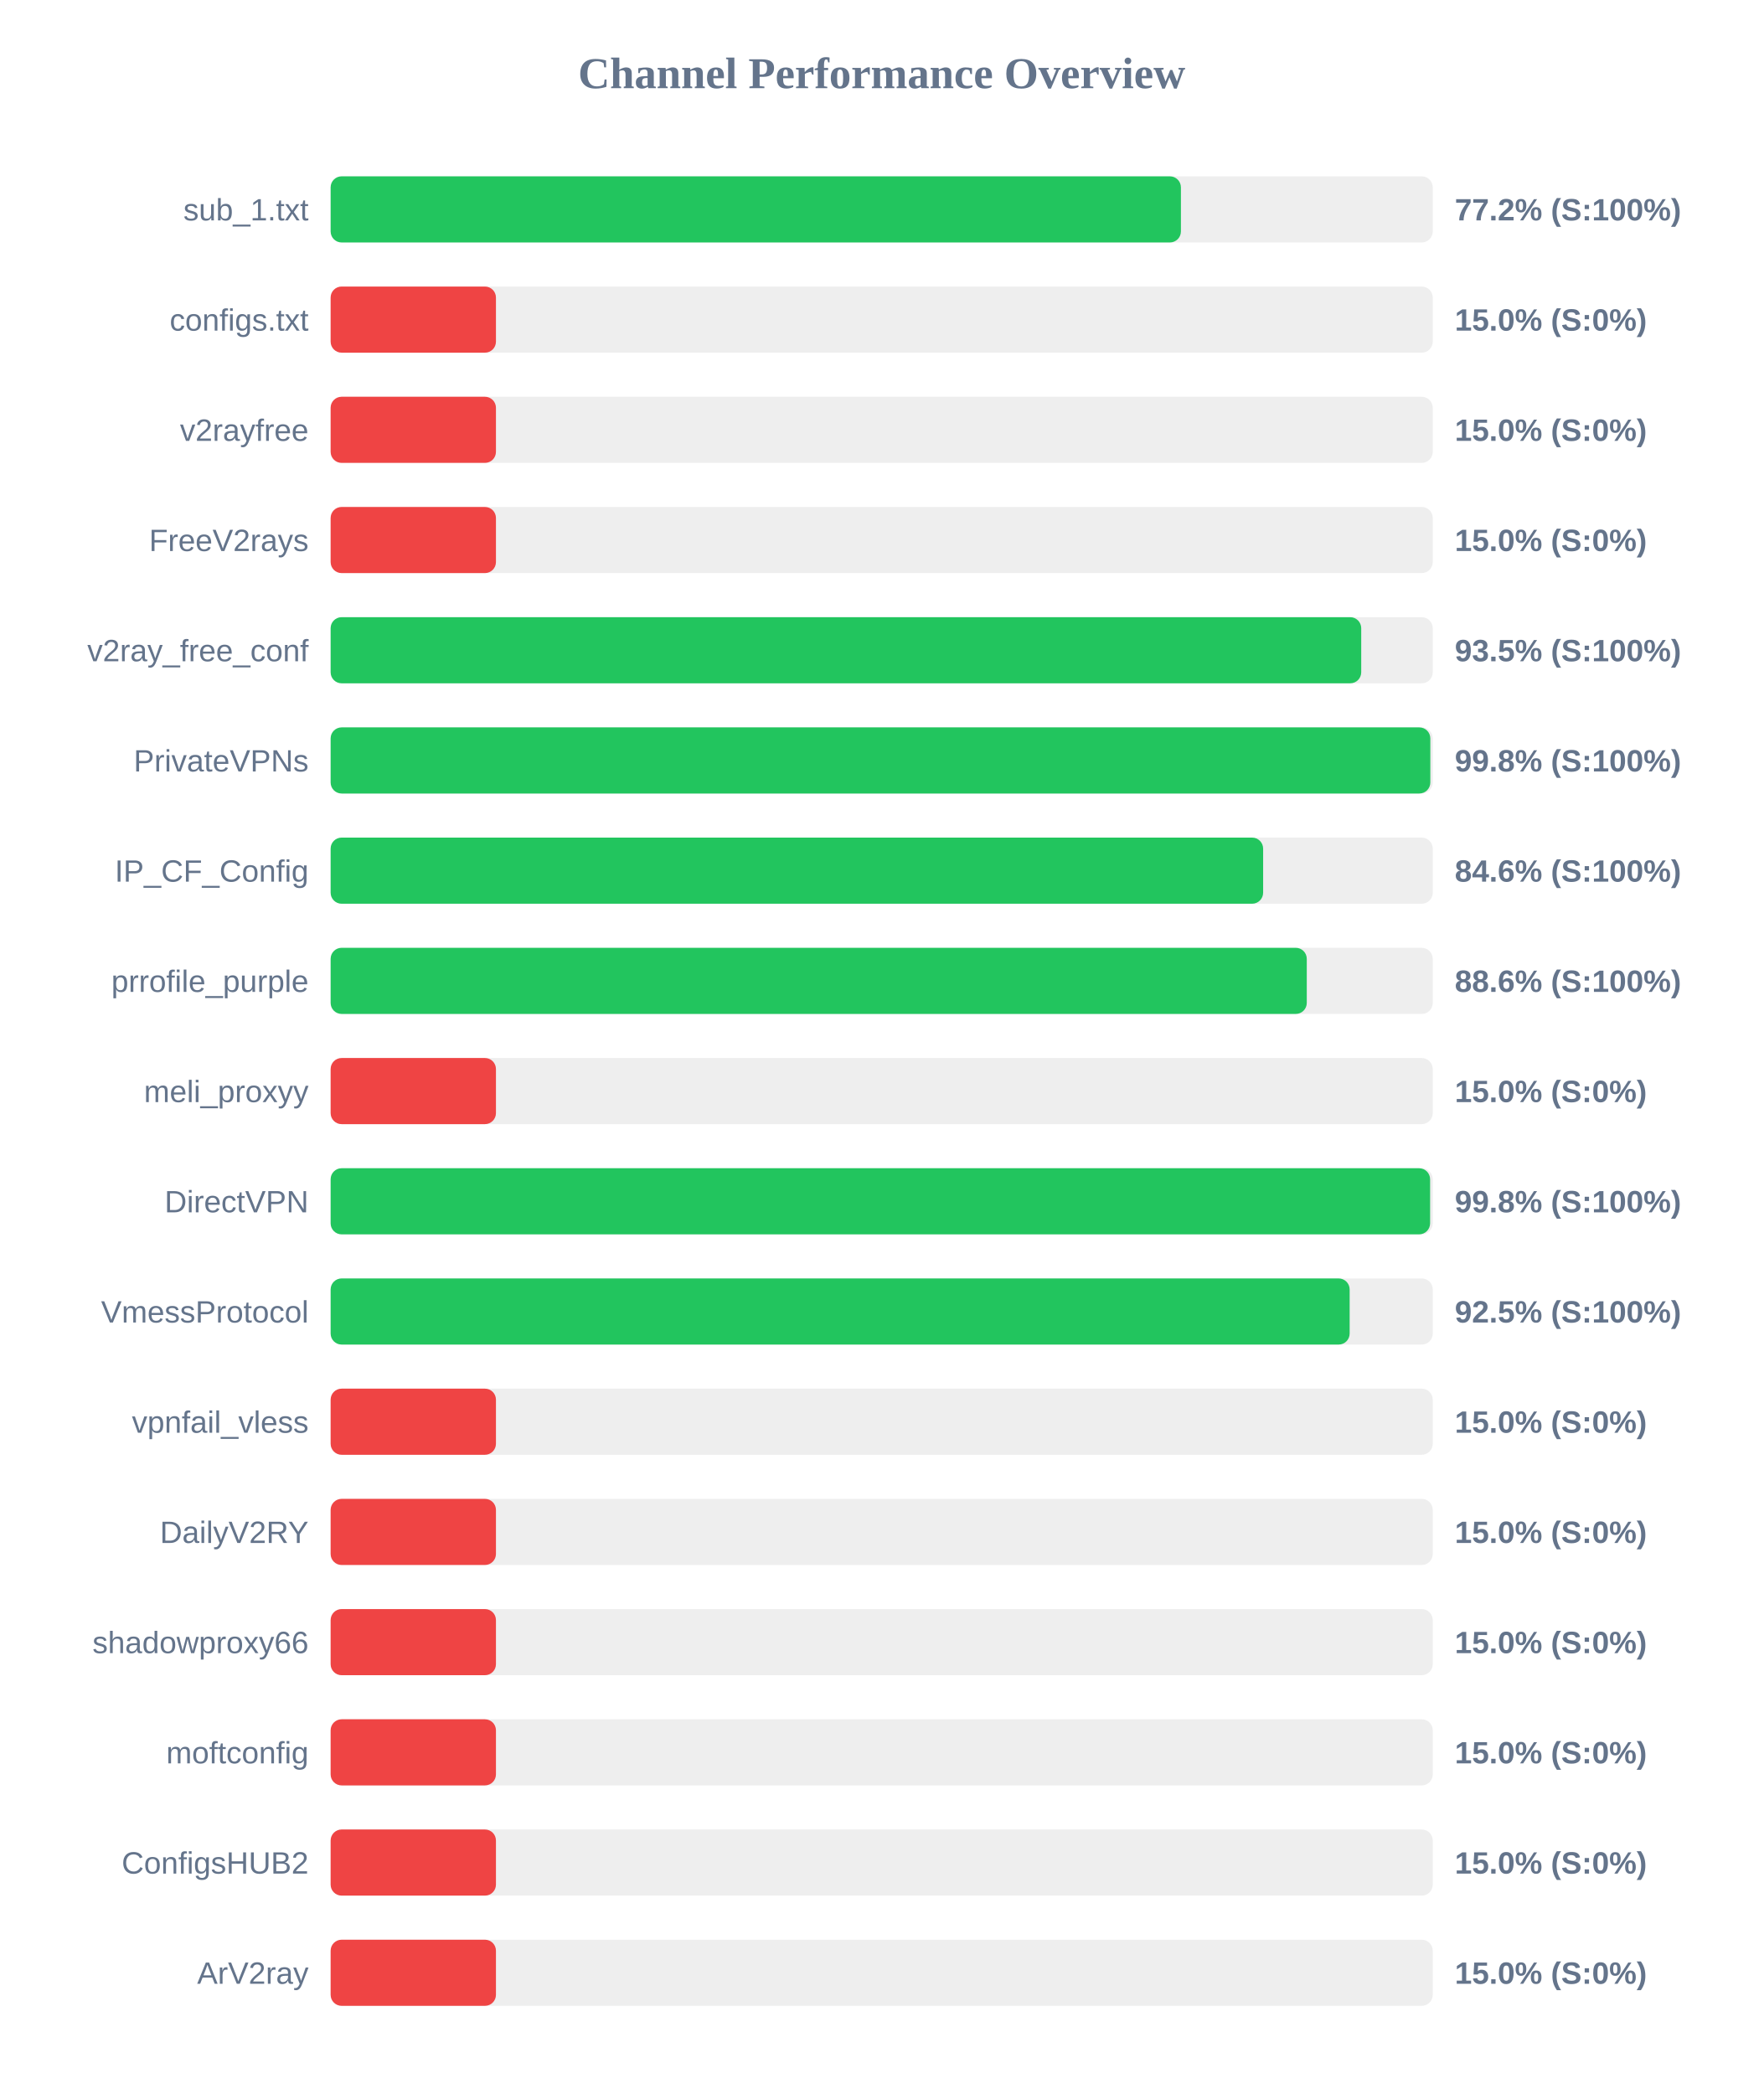
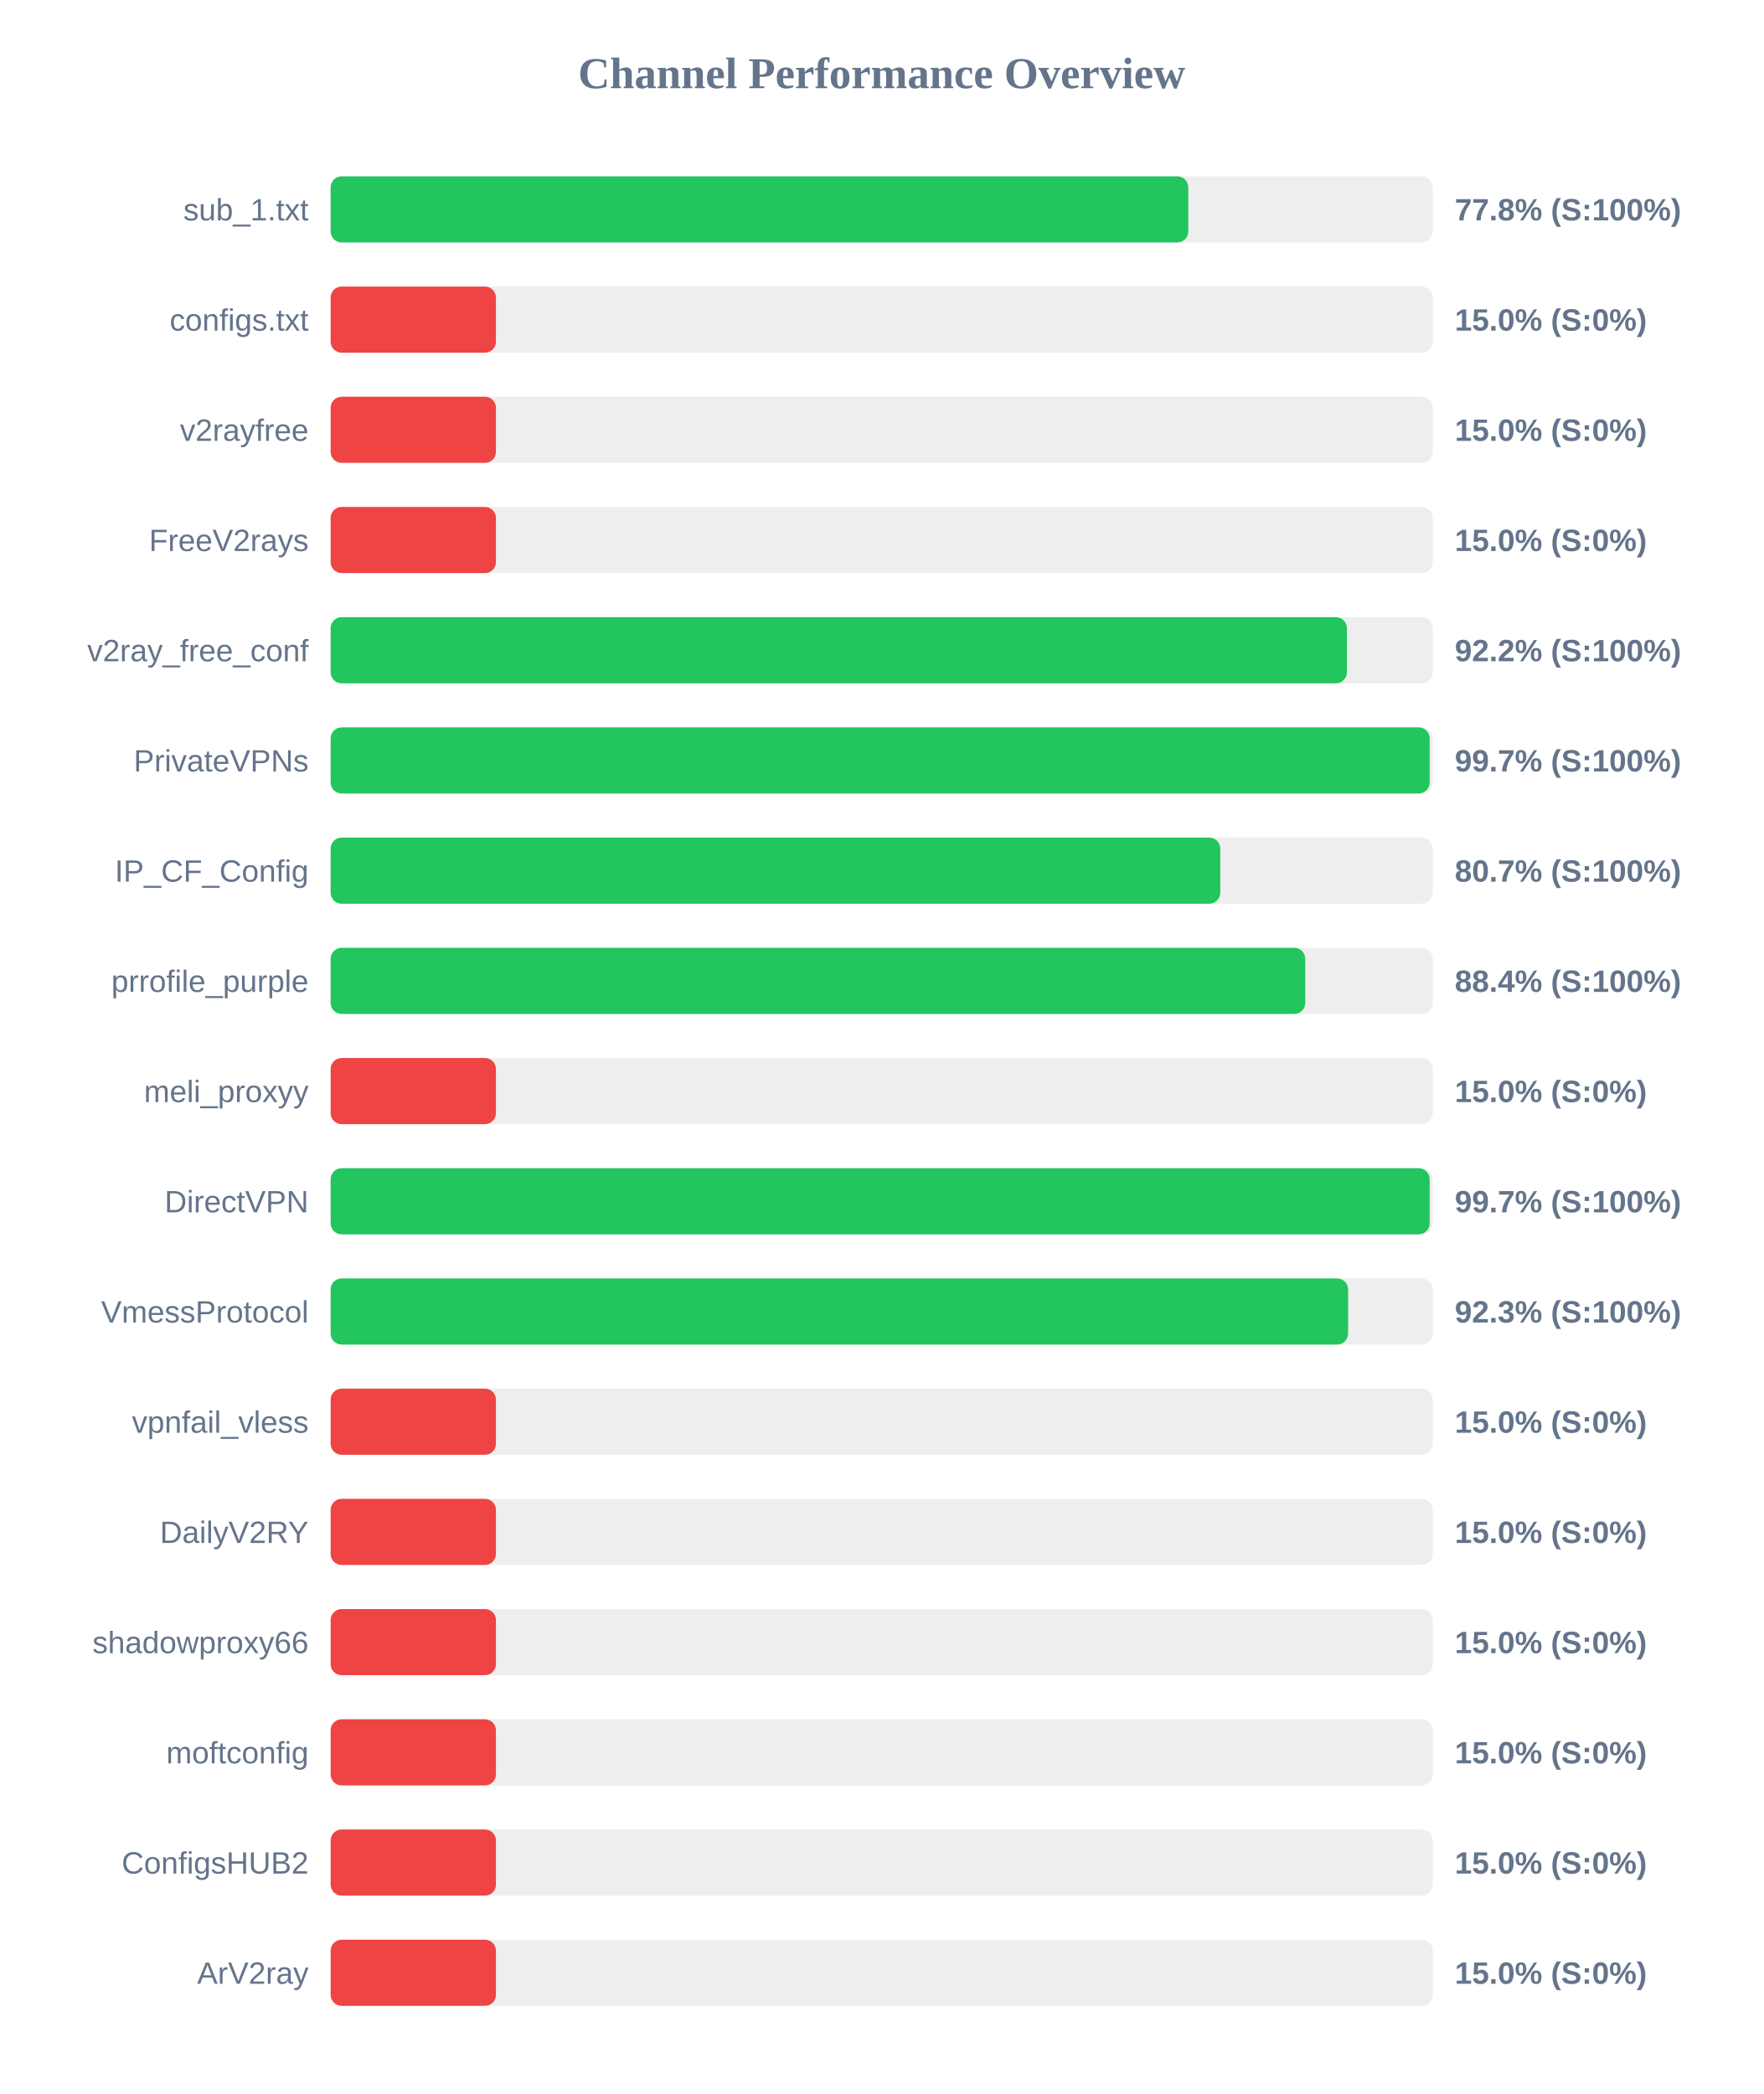
<svg xmlns="http://www.w3.org/2000/svg" width="800" height="950" version="1.1">
  <style>
        .row { font: 14px Arial; fill: #64748b; }
        .score { font: bold 14px Arial; fill: #64748b; }
    </style>
  <text x="400" y="40" text-anchor="middle" font-size="20px" font-weight="bold" fill="#64748b">Channel Performance Overview</text>
  <rect x="150" y="80" width="500" height="30" fill="#eee" rx="5" />
-   <rect x="150" y="80" width="385.75" height="30" fill="#22c55e" rx="5" />
+   <rect x="150" y="80" width="389.1" height="30" fill="#22c55e" rx="5" />
  <text x="140" y="100" text-anchor="end" class="row">sub_1.txt</text>
-   <text x="660" y="100" text-anchor="start" class="score">77.2% (S:100%)</text>
+   <text x="660" y="100" text-anchor="start" class="score">77.8% (S:100%)</text>
  <rect x="150" y="130" width="500" height="30" fill="#eee" rx="5" />
  <rect x="150" y="130" width="75.0" height="30" fill="#ef4444" rx="5" />
  <text x="140" y="150" text-anchor="end" class="row">configs.txt</text>
  <text x="660" y="150" text-anchor="start" class="score">15.0% (S:0%)</text>
  <rect x="150" y="180" width="500" height="30" fill="#eee" rx="5" />
  <rect x="150" y="180" width="75.0" height="30" fill="#ef4444" rx="5" />
  <text x="140" y="200" text-anchor="end" class="row">v2rayfree</text>
  <text x="660" y="200" text-anchor="start" class="score">15.0% (S:0%)</text>
  <rect x="150" y="230" width="500" height="30" fill="#eee" rx="5" />
  <rect x="150" y="230" width="75.0" height="30" fill="#ef4444" rx="5" />
  <text x="140" y="250" text-anchor="end" class="row">FreeV2rays</text>
  <text x="660" y="250" text-anchor="start" class="score">15.0% (S:0%)</text>
  <rect x="150" y="280" width="500" height="30" fill="#eee" rx="5" />
-   <rect x="150" y="280" width="467.55" height="30" fill="#22c55e" rx="5" />
+   <rect x="150" y="280" width="461.05" height="30" fill="#22c55e" rx="5" />
  <text x="140" y="300" text-anchor="end" class="row">v2ray_free_conf</text>
-   <text x="660" y="300" text-anchor="start" class="score">93.5% (S:100%)</text>
+   <text x="660" y="300" text-anchor="start" class="score">92.2% (S:100%)</text>
  <rect x="150" y="330" width="500" height="30" fill="#eee" rx="5" />
-   <rect x="150" y="330" width="498.9" height="30" fill="#22c55e" rx="5" />
+   <rect x="150" y="330" width="498.6" height="30" fill="#22c55e" rx="5" />
  <text x="140" y="350" text-anchor="end" class="row">PrivateVPNs</text>
-   <text x="660" y="350" text-anchor="start" class="score">99.8% (S:100%)</text>
+   <text x="660" y="350" text-anchor="start" class="score">99.7% (S:100%)</text>
  <rect x="150" y="380" width="500" height="30" fill="#eee" rx="5" />
-   <rect x="150" y="380" width="423.05" height="30" fill="#22c55e" rx="5" />
+   <rect x="150" y="380" width="403.6" height="30" fill="#22c55e" rx="5" />
  <text x="140" y="400" text-anchor="end" class="row">IP_CF_Config</text>
-   <text x="660" y="400" text-anchor="start" class="score">84.6% (S:100%)</text>
+   <text x="660" y="400" text-anchor="start" class="score">80.7% (S:100%)</text>
  <rect x="150" y="430" width="500" height="30" fill="#eee" rx="5" />
-   <rect x="150" y="430" width="442.85" height="30" fill="#22c55e" rx="5" />
+   <rect x="150" y="430" width="442.15" height="30" fill="#22c55e" rx="5" />
  <text x="140" y="450" text-anchor="end" class="row">prrofile_purple</text>
-   <text x="660" y="450" text-anchor="start" class="score">88.6% (S:100%)</text>
+   <text x="660" y="450" text-anchor="start" class="score">88.4% (S:100%)</text>
  <rect x="150" y="480" width="500" height="30" fill="#eee" rx="5" />
  <rect x="150" y="480" width="75.0" height="30" fill="#ef4444" rx="5" />
  <text x="140" y="500" text-anchor="end" class="row">meli_proxyy</text>
  <text x="660" y="500" text-anchor="start" class="score">15.0% (S:0%)</text>
  <rect x="150" y="530" width="500" height="30" fill="#eee" rx="5" />
-   <rect x="150" y="530" width="498.8" height="30" fill="#22c55e" rx="5" />
+   <rect x="150" y="530" width="498.6" height="30" fill="#22c55e" rx="5" />
  <text x="140" y="550" text-anchor="end" class="row">DirectVPN</text>
-   <text x="660" y="550" text-anchor="start" class="score">99.8% (S:100%)</text>
+   <text x="660" y="550" text-anchor="start" class="score">99.7% (S:100%)</text>
  <rect x="150" y="580" width="500" height="30" fill="#eee" rx="5" />
-   <rect x="150" y="580" width="462.3" height="30" fill="#22c55e" rx="5" />
+   <rect x="150" y="580" width="461.6" height="30" fill="#22c55e" rx="5" />
  <text x="140" y="600" text-anchor="end" class="row">VmessProtocol</text>
-   <text x="660" y="600" text-anchor="start" class="score">92.5% (S:100%)</text>
+   <text x="660" y="600" text-anchor="start" class="score">92.3% (S:100%)</text>
  <rect x="150" y="630" width="500" height="30" fill="#eee" rx="5" />
  <rect x="150" y="630" width="75.0" height="30" fill="#ef4444" rx="5" />
  <text x="140" y="650" text-anchor="end" class="row">vpnfail_vless</text>
  <text x="660" y="650" text-anchor="start" class="score">15.0% (S:0%)</text>
  <rect x="150" y="680" width="500" height="30" fill="#eee" rx="5" />
  <rect x="150" y="680" width="75.0" height="30" fill="#ef4444" rx="5" />
  <text x="140" y="700" text-anchor="end" class="row">DailyV2RY</text>
  <text x="660" y="700" text-anchor="start" class="score">15.0% (S:0%)</text>
  <rect x="150" y="730" width="500" height="30" fill="#eee" rx="5" />
  <rect x="150" y="730" width="75.0" height="30" fill="#ef4444" rx="5" />
  <text x="140" y="750" text-anchor="end" class="row">shadowproxy66</text>
  <text x="660" y="750" text-anchor="start" class="score">15.0% (S:0%)</text>
  <rect x="150" y="780" width="500" height="30" fill="#eee" rx="5" />
  <rect x="150" y="780" width="75.0" height="30" fill="#ef4444" rx="5" />
  <text x="140" y="800" text-anchor="end" class="row">moftconfig</text>
  <text x="660" y="800" text-anchor="start" class="score">15.0% (S:0%)</text>
  <rect x="150" y="830" width="500" height="30" fill="#eee" rx="5" />
  <rect x="150" y="830" width="75.0" height="30" fill="#ef4444" rx="5" />
  <text x="140" y="850" text-anchor="end" class="row">ConfigsHUB2</text>
  <text x="660" y="850" text-anchor="start" class="score">15.0% (S:0%)</text>
  <rect x="150" y="880" width="500" height="30" fill="#eee" rx="5" />
  <rect x="150" y="880" width="75.0" height="30" fill="#ef4444" rx="5" />
  <text x="140" y="900" text-anchor="end" class="row">ArV2ray</text>
  <text x="660" y="900" text-anchor="start" class="score">15.0% (S:0%)</text>
</svg>
